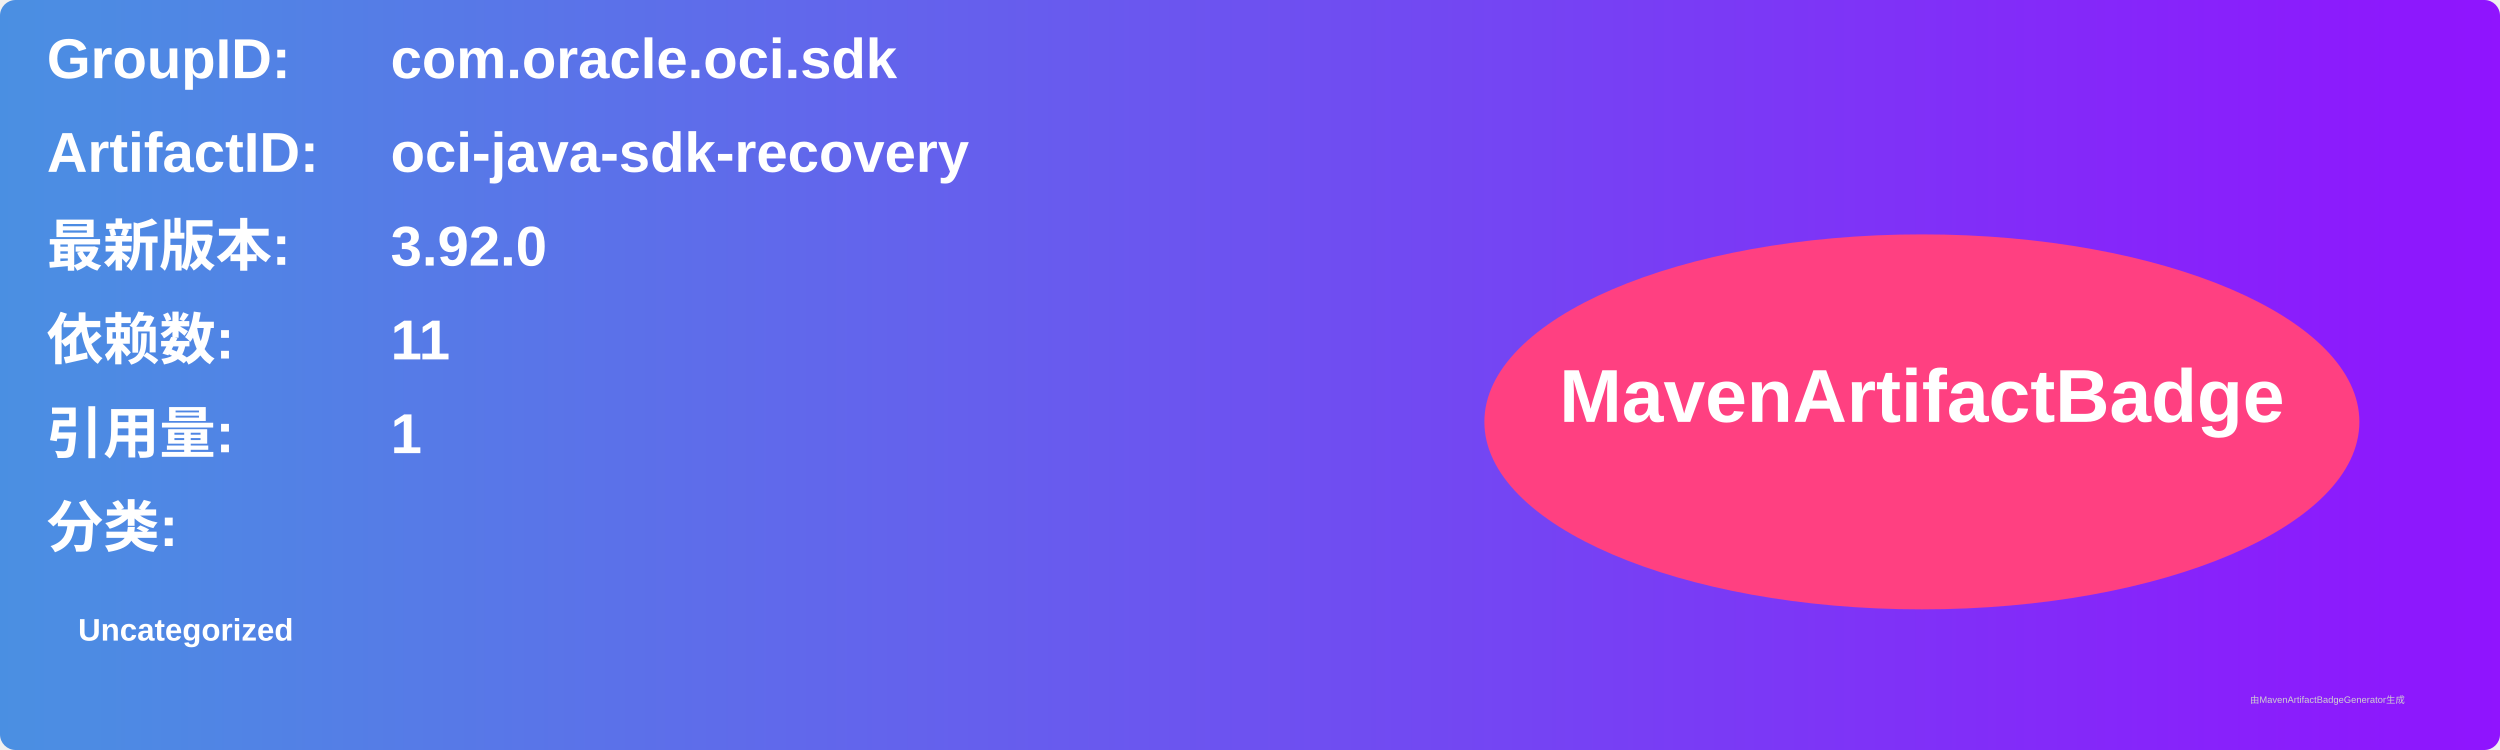
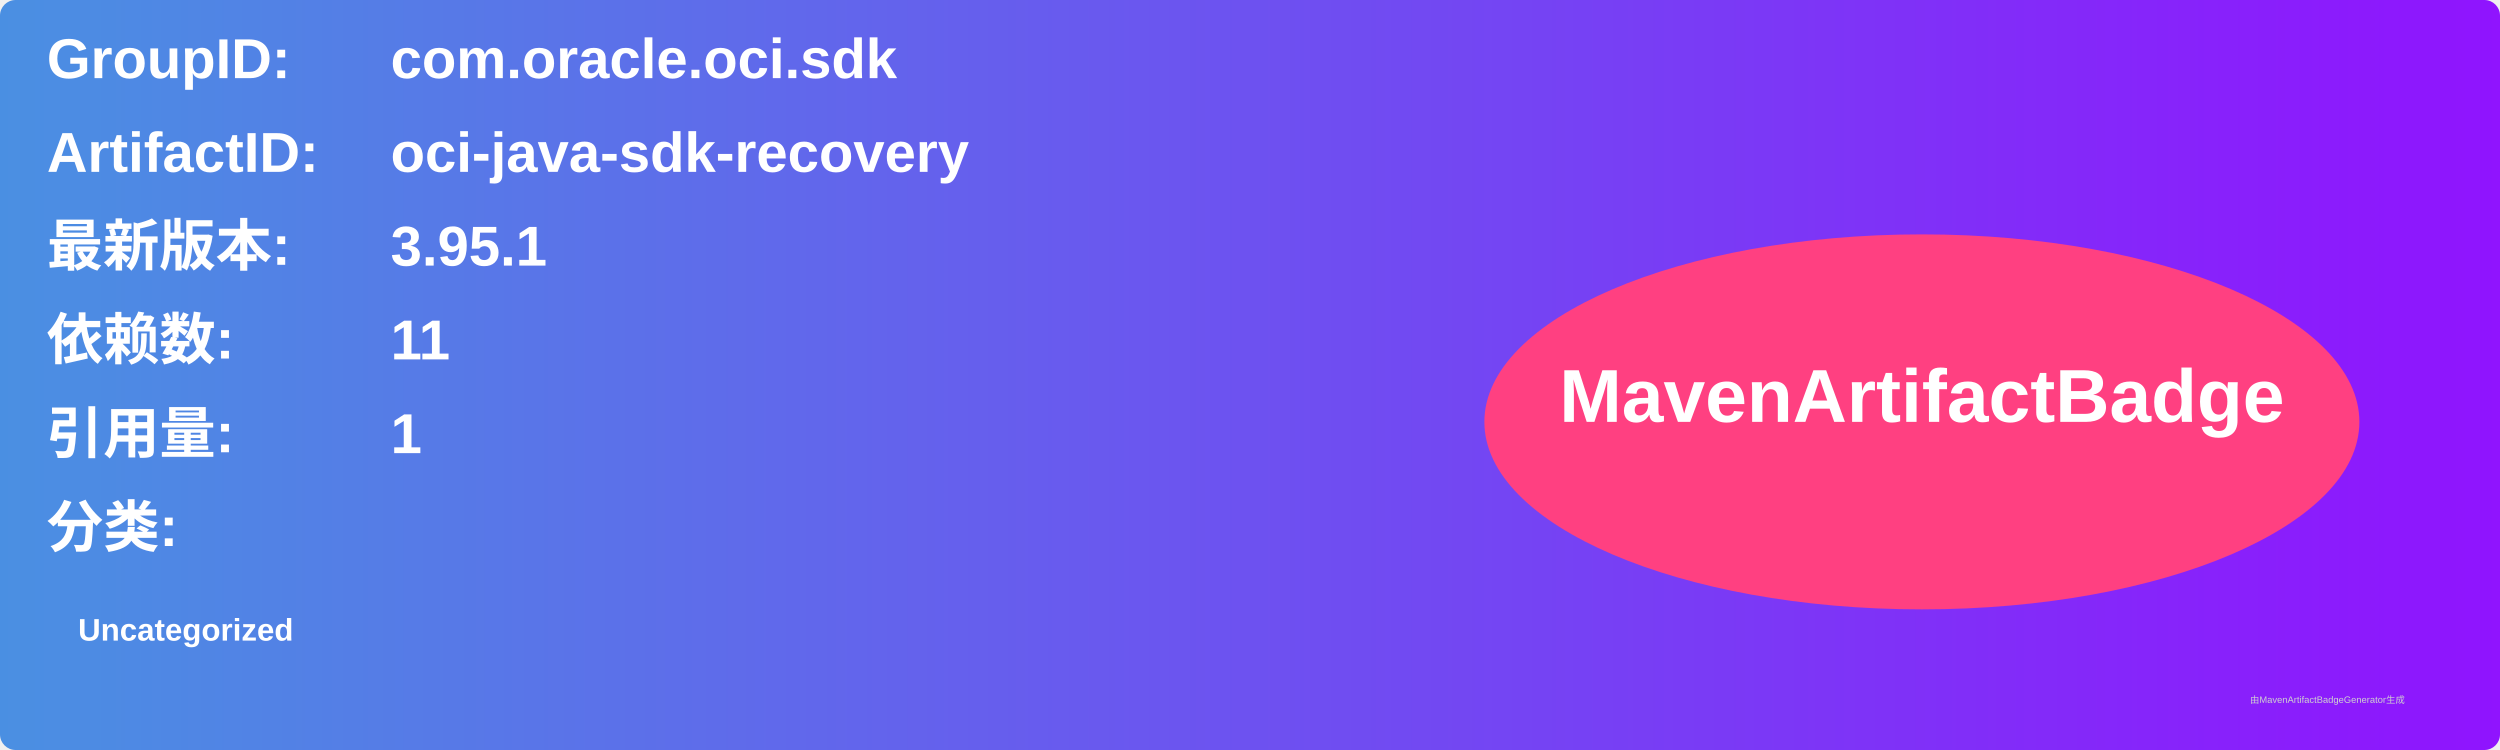
<svg xmlns="http://www.w3.org/2000/svg" width="800" height="240" viewBox="0 0 800 240">
  <linearGradient id="grad" x1="0%" y1="0%" x2="100%" y2="0%">
    <stop offset="0%" stop-color="#4a90e2" />
    <stop offset="100%" stop-color="#9013fe" />
  </linearGradient>
  <rect width="100%" height="100%" rx="5" ry="5" fill="url(#grad)" />
  <g transform="translate(15, 15)">
    <text x="0" y="10" font-family="Arial" font-size="18" fill="white" font-weight="bold" width="260">GroupID:</text>
    <text x="110" y="10" font-family="Arial" font-size="18" fill="white" font-weight="bold" width="460">com.oracle.oci.sdk</text>
    <text x="0" y="40" font-family="Arial" font-size="18" fill="white" font-weight="bold" width="260">ArtifactID:</text>
    <text x="110" y="40" font-family="Arial" font-size="18" fill="white" font-weight="bold" width="460">oci-java-sdk-recovery</text>
    <text x="0" y="70" font-family="Arial" font-size="18" fill="white" font-weight="bold">最新版本:</text>
    <text x="110" y="70" font-family="Arial" font-size="18" fill="white" font-weight="bold">
-       <tspan font-weight="bold">3.92.0</tspan>
+       <tspan font-weight="bold">3.95.1</tspan>
    </text>
    <text x="0" y="100" font-family="Arial" font-size="18" fill="white" font-weight="bold">依赖数: </text>
    <text x="110" y="100" font-family="Arial" font-size="18" fill="white">
      <tspan font-weight="bold">11</tspan>
    </text>
    <text x="0" y="130" font-family="Arial" font-size="18" fill="white" font-weight="bold">引用量: </text>
    <text x="110" y="130" font-family="Arial" font-size="18" fill="white">
      <tspan font-weight="bold">1</tspan>
    </text>
    <text x="0" y="160" font-family="Arial" font-size="18" fill="white" font-weight="bold">分类:</text>
    <text x="10" y="190" font-family="Arial" font-size="10" fill="white">
      <tspan font-weight="bold">Uncategorized</tspan>
    </text>
    <ellipse cx="600" cy="120" rx="140" ry="60" fill="#ff4081" />
    <text x="600" y="120" text-anchor="middle" font-family="Arial" font-size="24" fill="white" font-weight="bold">MavenArtifactBadge</text>
  </g>
  <text x="720" y="225" font-family="Arial" font-size="3" fill="#d0d0d0">由MavenArtifactBadgeGenerator生成</text>
</svg>
